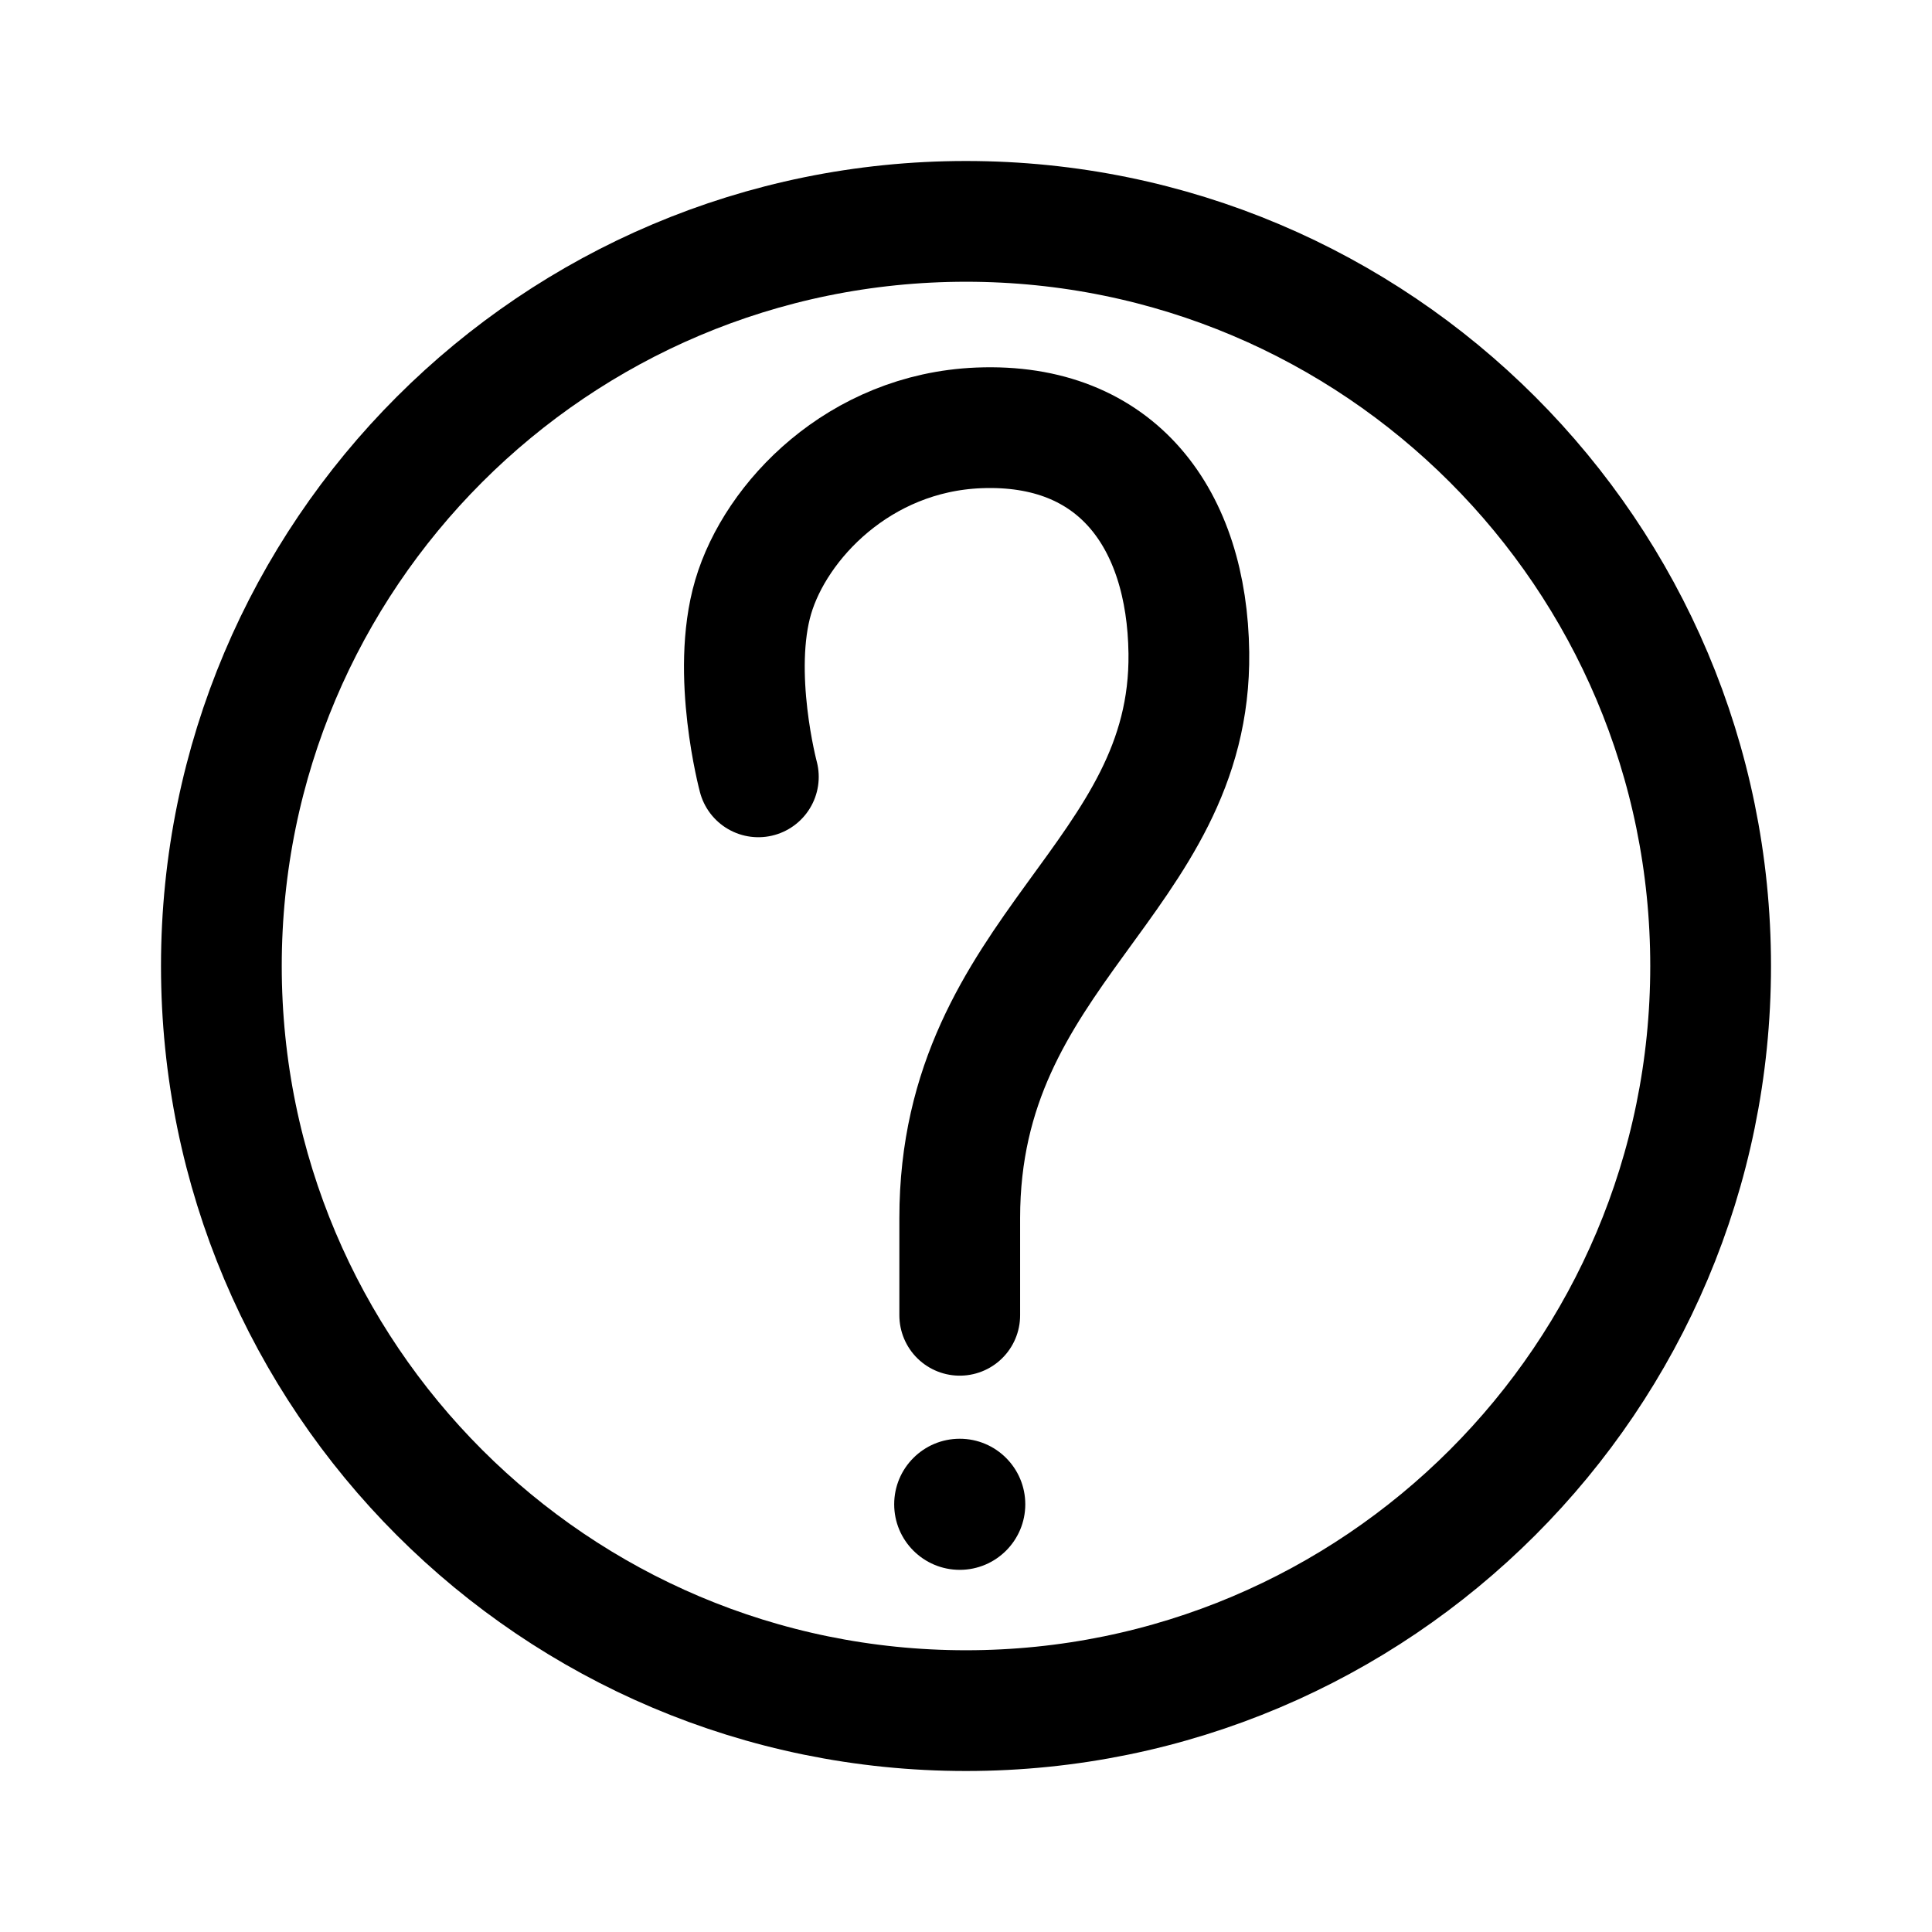
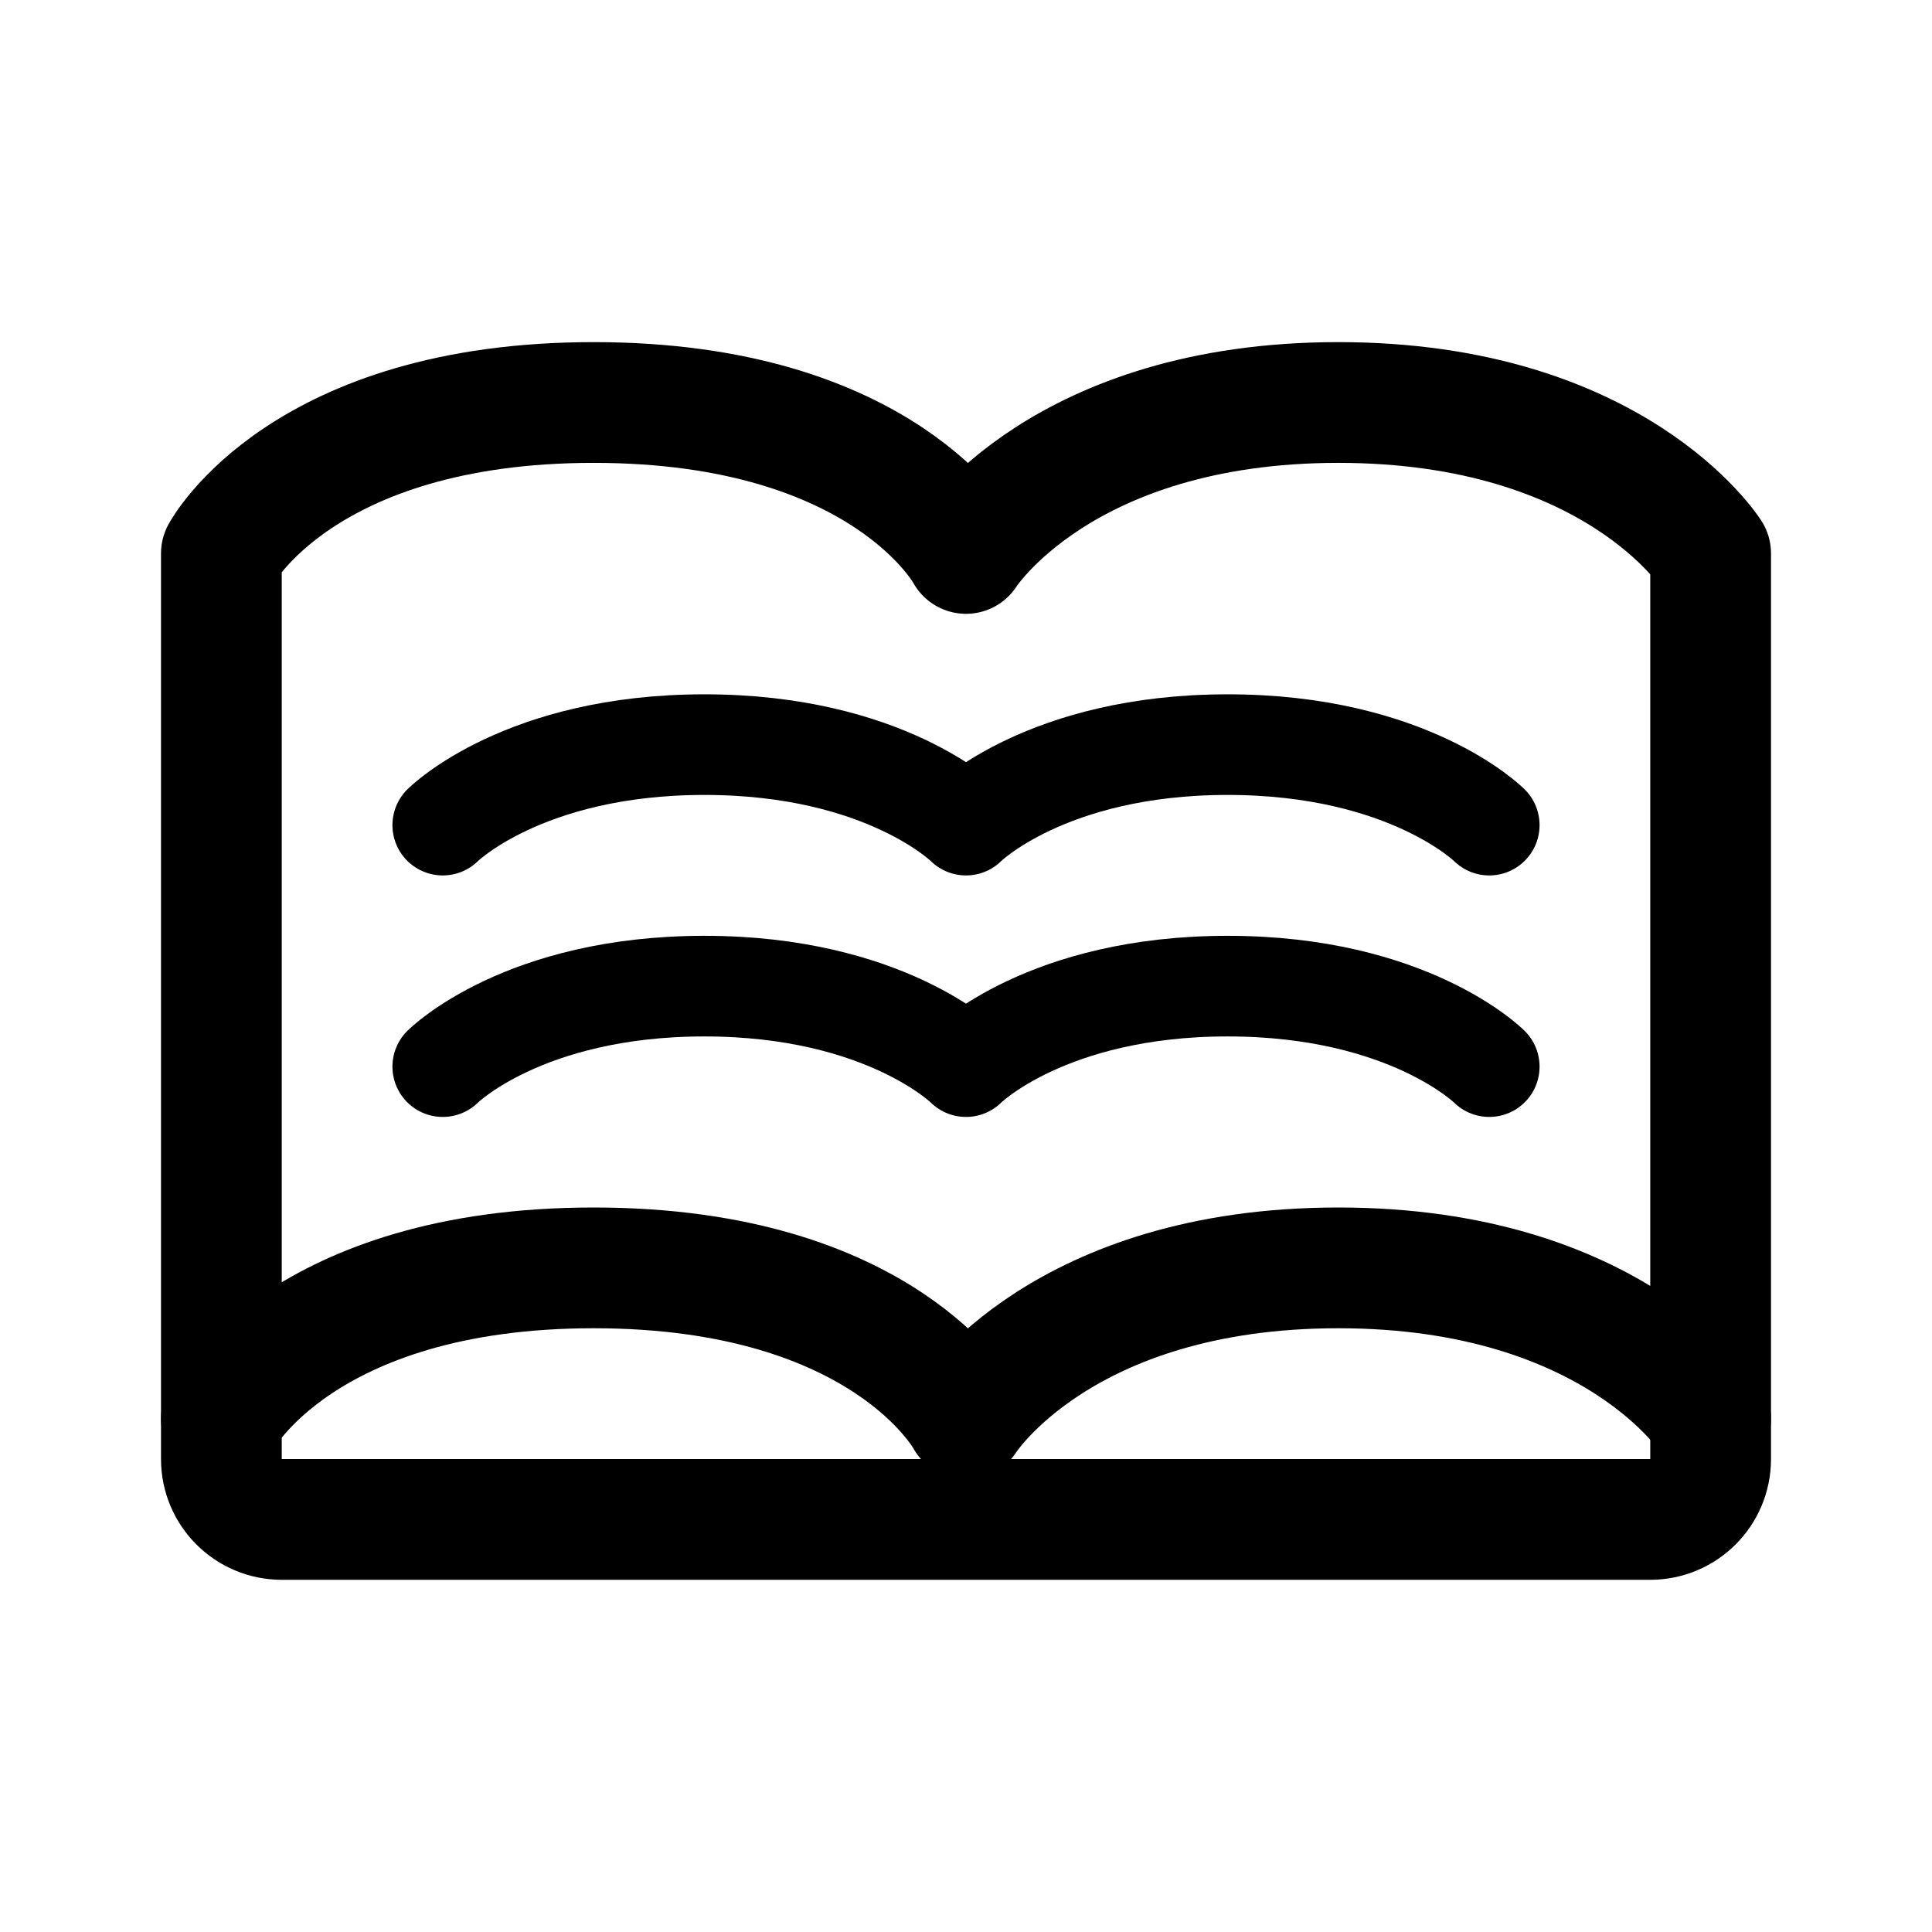
- <svg xmlns="http://www.w3.org/2000/svg" width="192" height="192" fill="none" viewBox="0 0 192 192">
-   <g stroke-width="11.053" transform="translate(-6.978 -4.06)scale(1.08568)">
-     <path stroke="#000" stroke-linecap="round" d="M75.844 74.849s-2.533-9.473-.475-16.462C77.427 51.4 85.082 43.36 96 42.907c12.707-.526 19.094 8.366 19.25 20.59.263 20.674-20.972 27.135-20.972 51.732v8.907" />
-     <circle cx="94.278" cy="141.437" r="6" fill="#000" />
-   </g>
-   <circle cx="96" cy="96" r="74" stroke="#000" stroke-width="12" />
+ <svg xmlns="http://www.w3.org/2000/svg" width="192" height="192" viewBox="0 0 192 192" fill="none">
+   <path d="M22 55v90a6 6 0 0 0 6 6h136a6 6 0 0 0 6-6V55m0 0s-9.5-15-37-15-37 15-37 15-8-15-37-15-37 15-37 15" stroke="#000" stroke-width="12" stroke-linecap="round" stroke-linejoin="round" />
+   <path d="M170 141s-9.5-15-37-15-37 15-37 15-8-15-37-15-37 15-37 15" stroke="#000" stroke-width="12" stroke-linecap="round" stroke-linejoin="round" />
+   <path d="M44 82s8-8 26-8 26 8 26 8m0 0s8-8 26-8 26 8 26 8M44 106s8-8 26-8 26 8 26 8m0 0s8-8 26-8 26 8 26 8" stroke="#000" stroke-width="10" stroke-linecap="round" stroke-linejoin="round" />
</svg>
